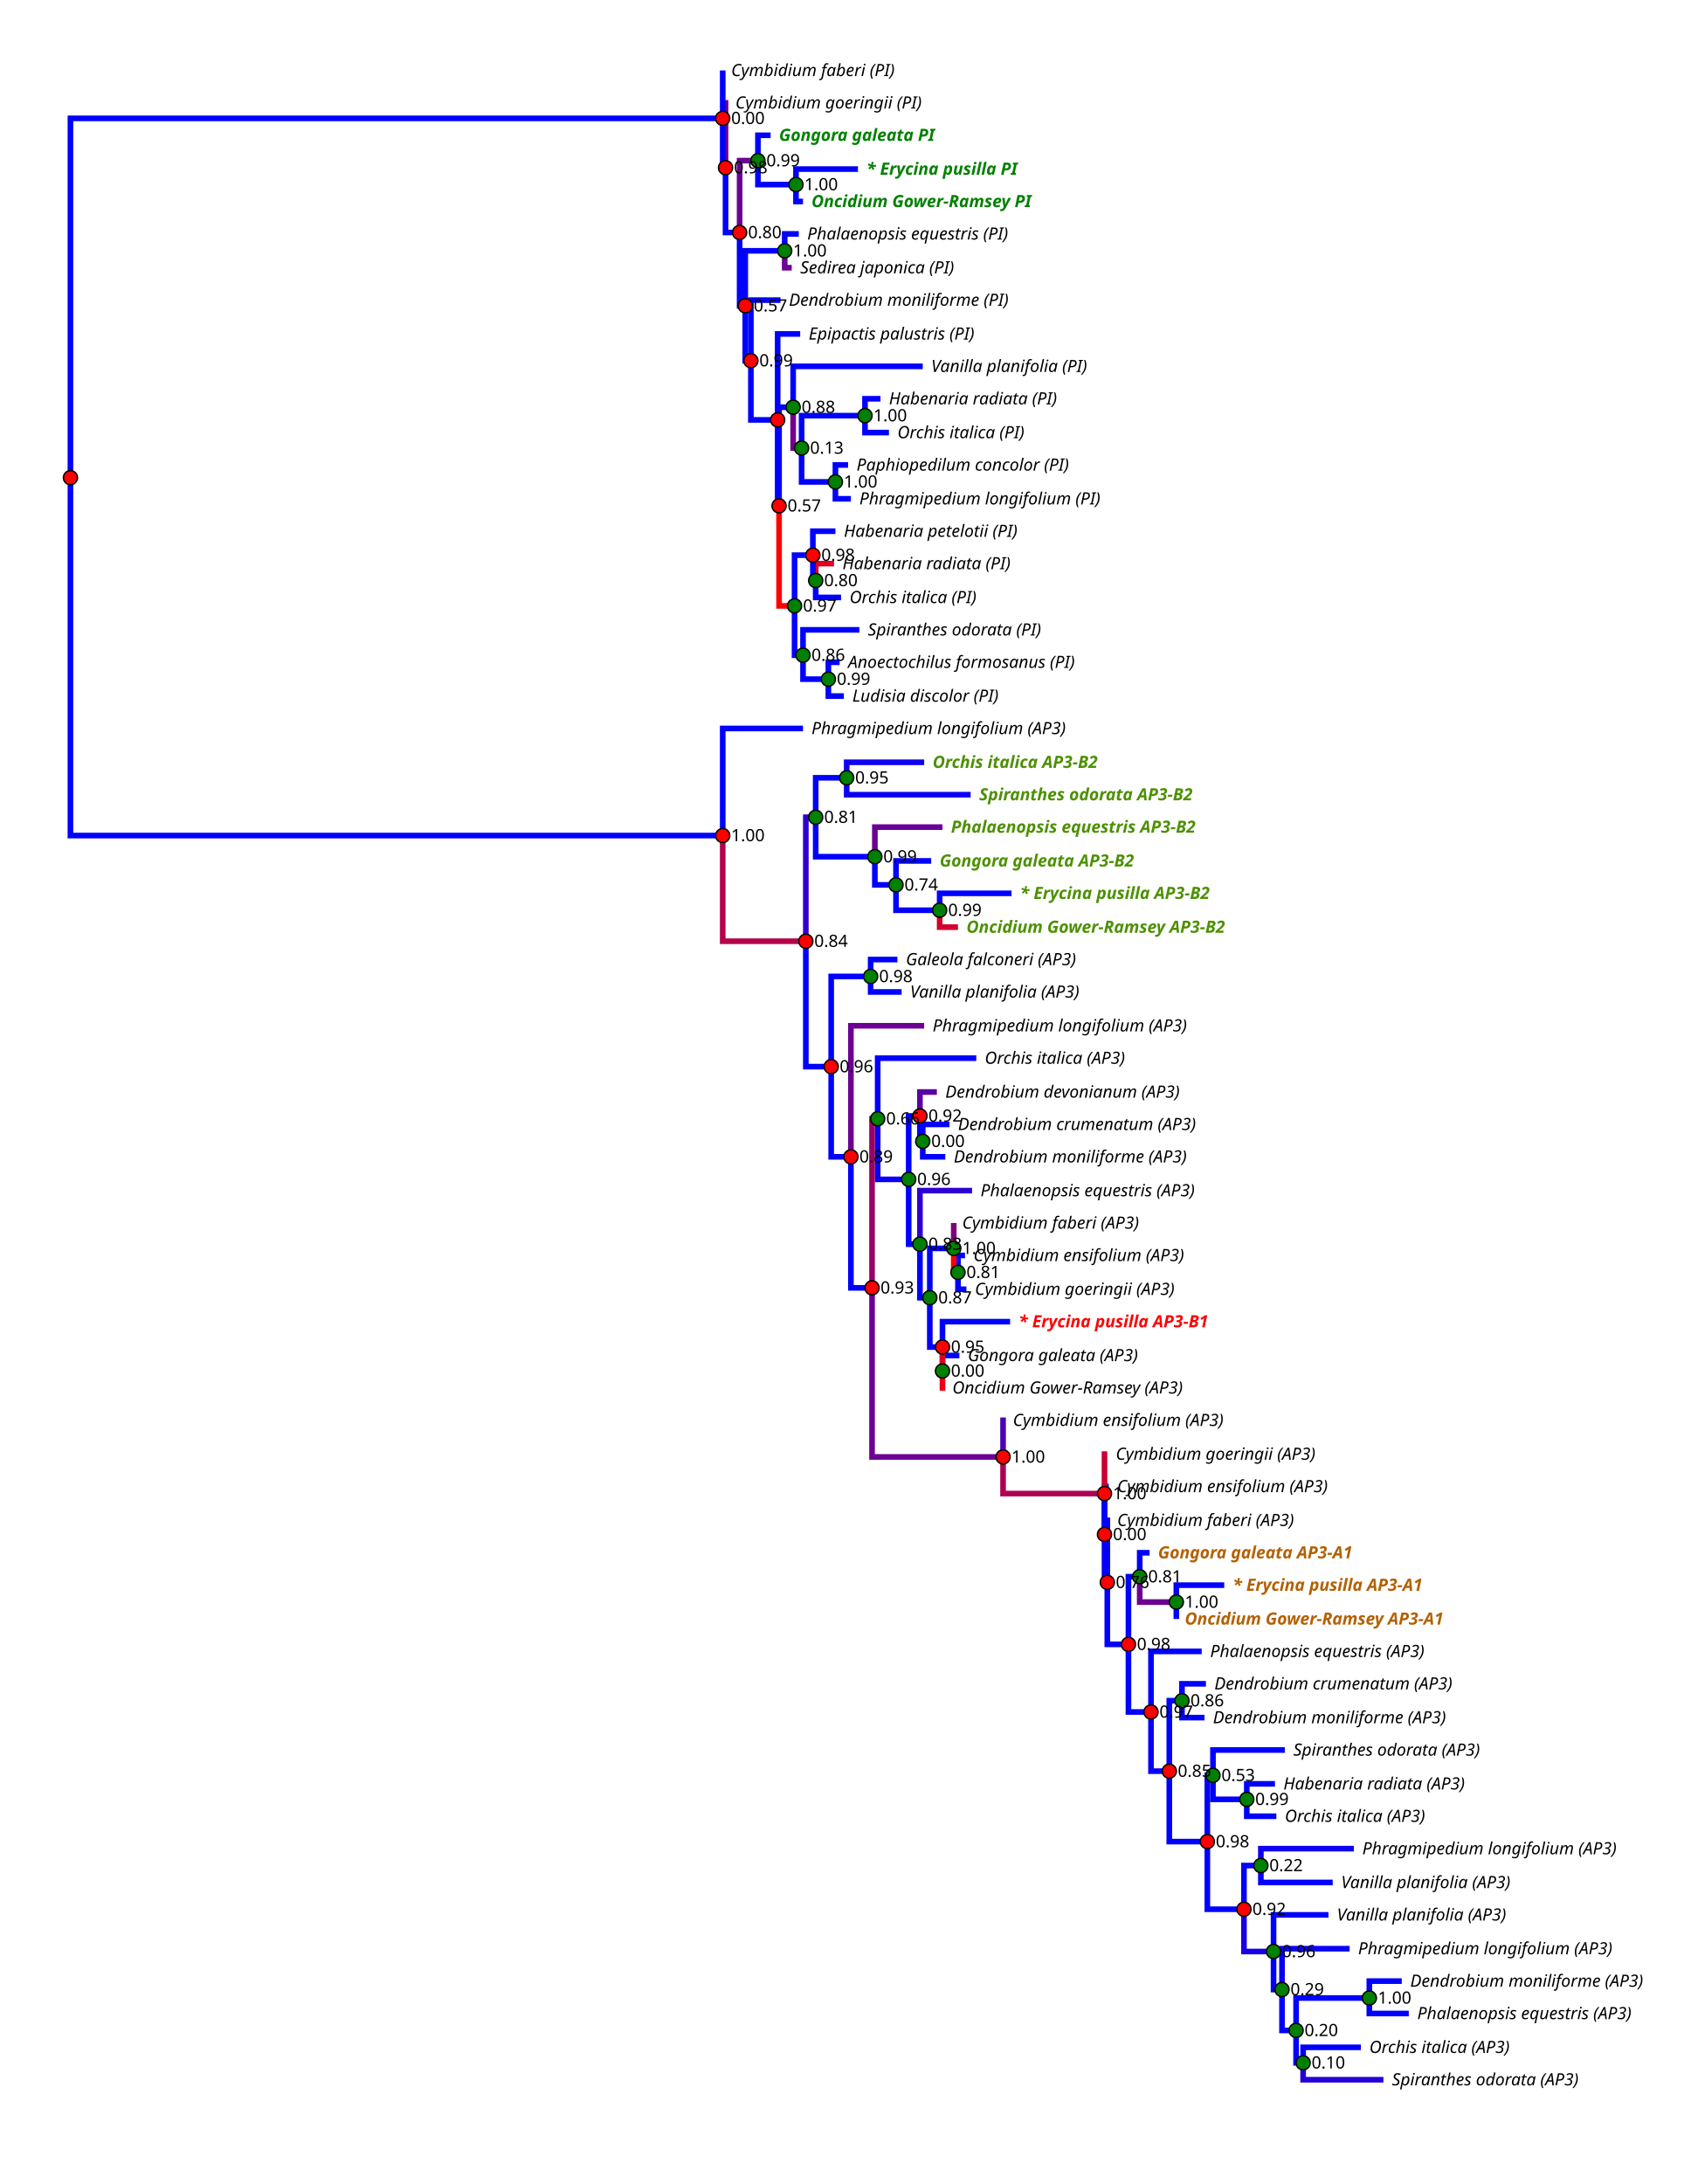
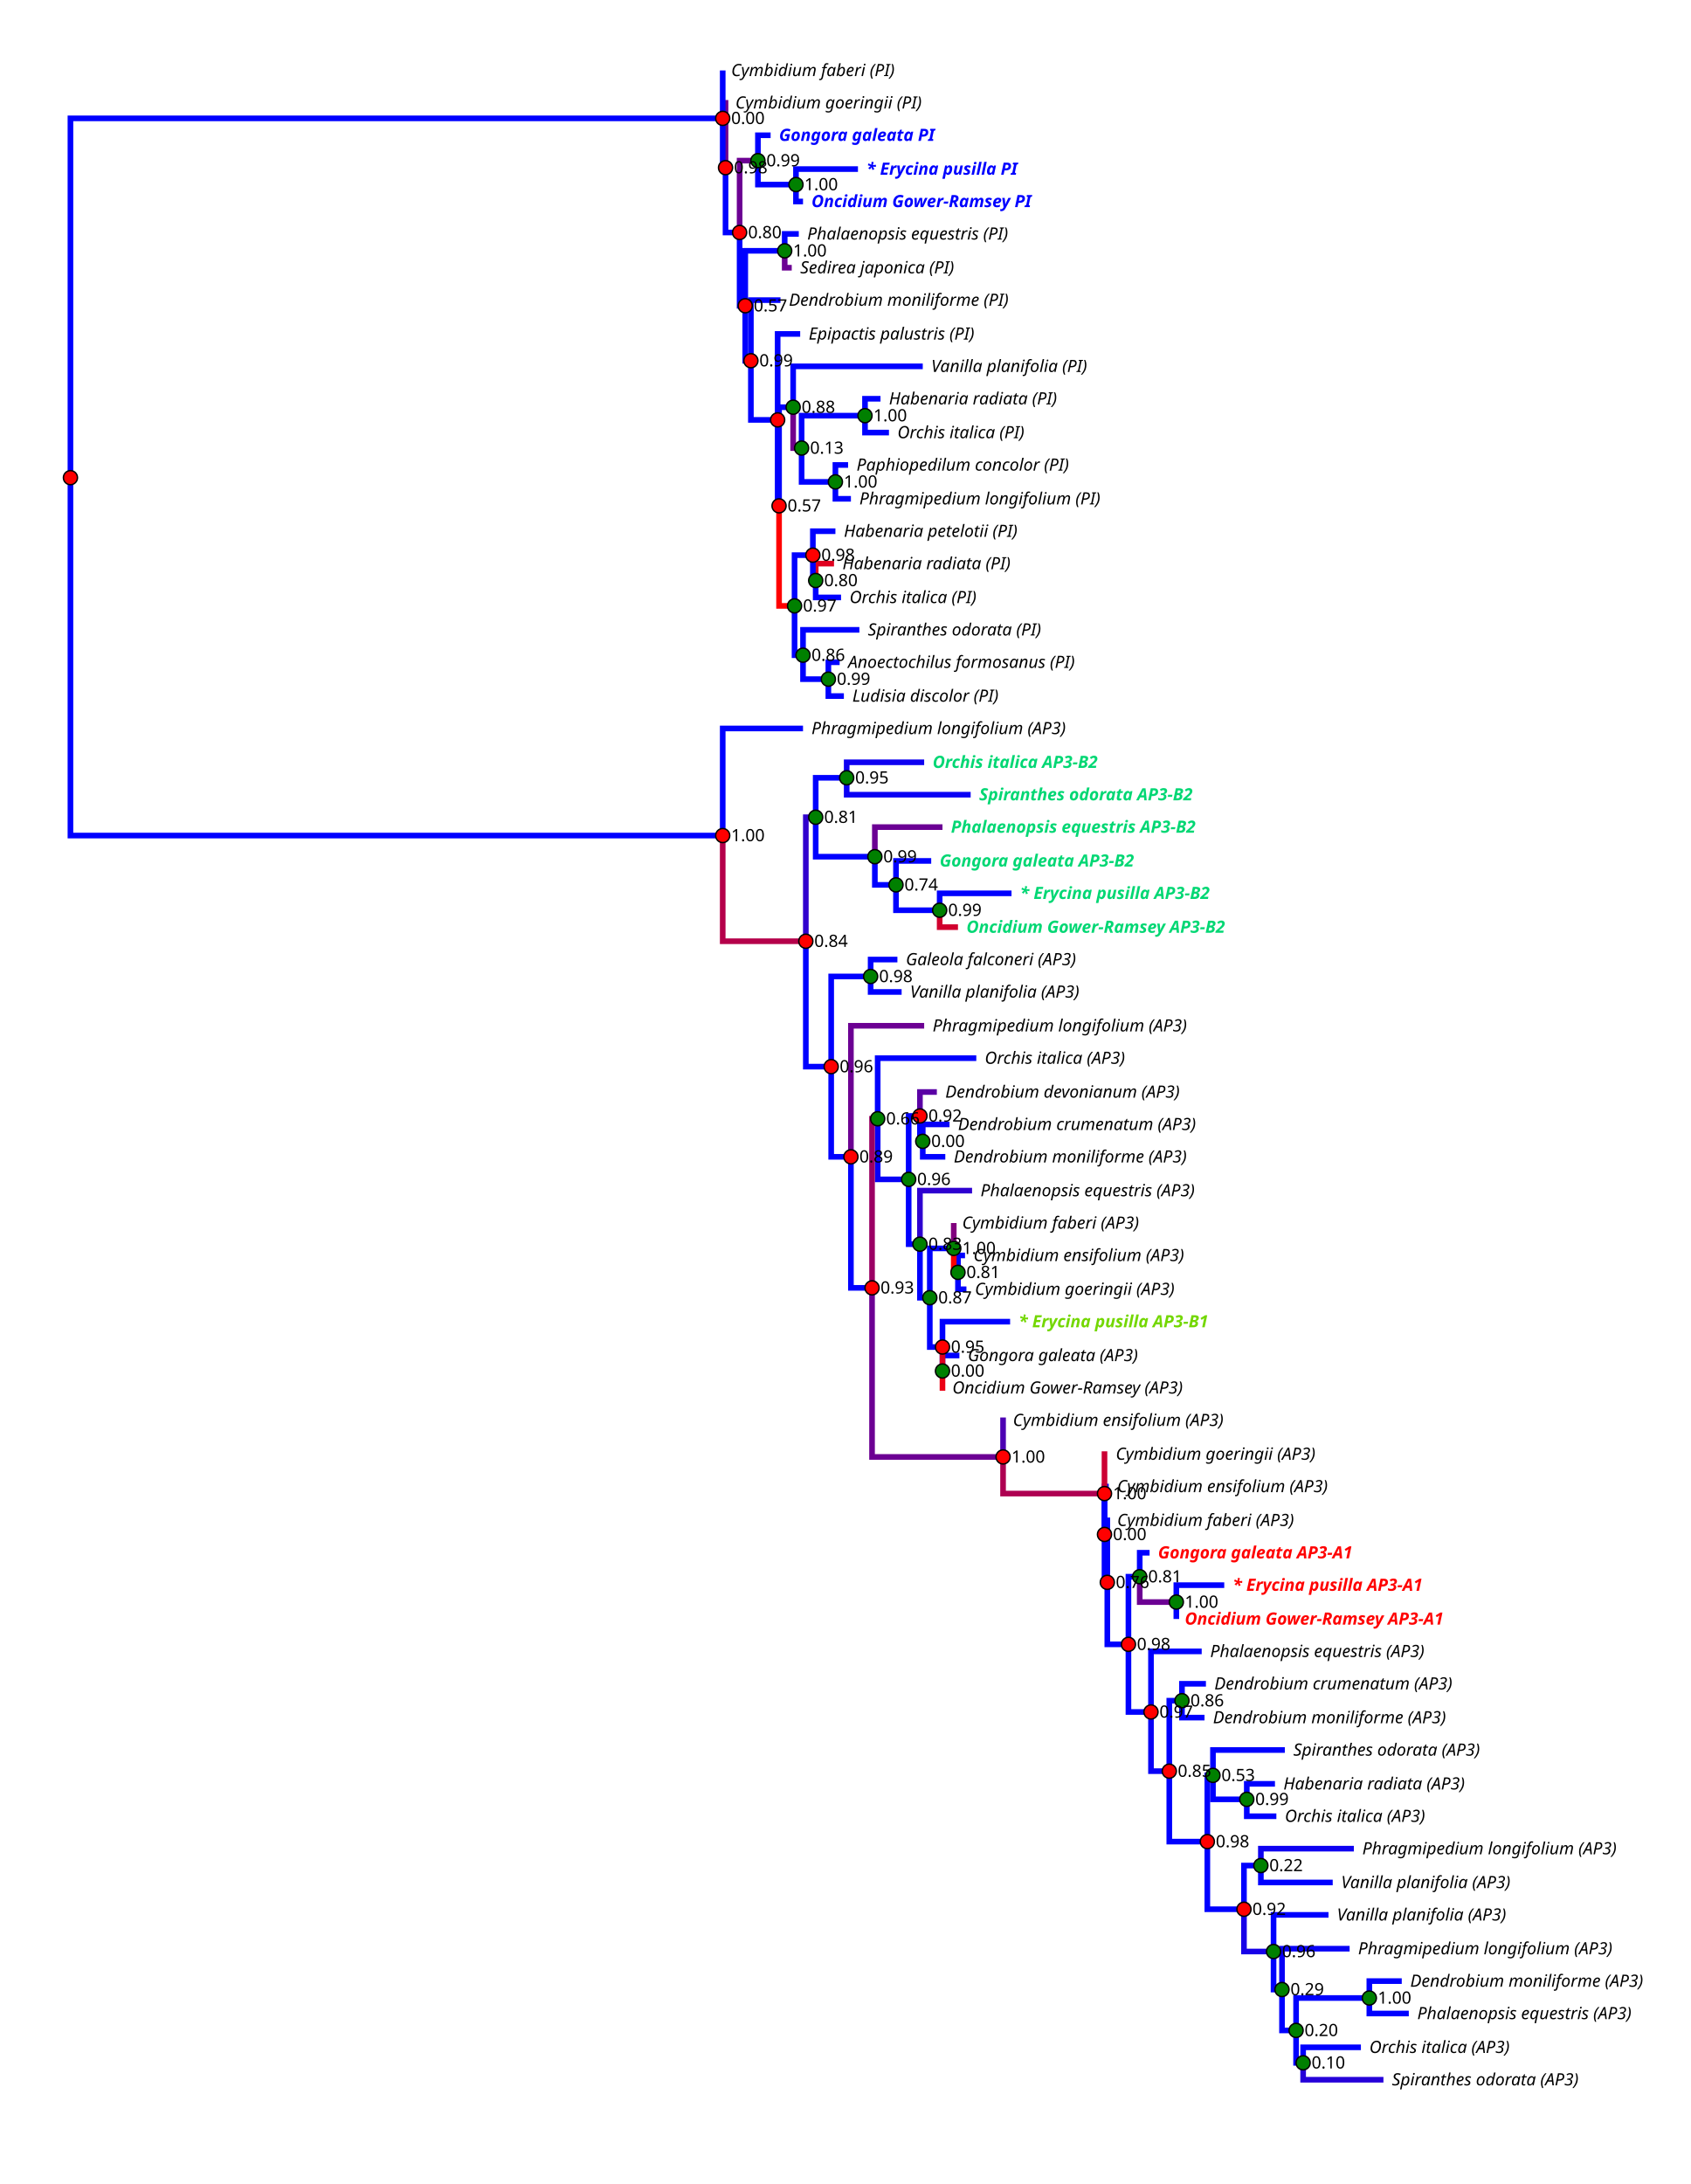
<svg xmlns="http://www.w3.org/2000/svg" height="1550" width="1200">
  <style type="text/css">
	polyline { fill: none; stroke: black; stroke-width: 1 }
	path { fill: none; stroke: black; stroke-width: 1 }
	line { fill: none; stroke: black; stroke-width: 1 }
	circle.node_circle  {}
	circle.taxon_circle {}
	text.node_text      {}
	text.taxon_text     {}
	line.scale_bar      {}
	text.scale_label    {}
	line.scale_major    {}
	line.scale_minor    {}
</style>
  <polyline points="565,131 565,143 570,143" style="stroke: rgb(0,0,255); stroke-width: 4" />
-   <text class="taxon_text" style="font-family: Verdana; font-size: 12; font-style: Italic; fill: #008000; font-weight: bold" transform="rotate( 570.8308 143.5484)" x="576" y="147">Oncidium Gower-Ramsey PI</text>
+   <text class="taxon_text" style="font-family: Verdana; font-size: 12; font-style: Italic; fill: #0000FF; font-weight: bold" transform="rotate( 570.8308 143.5484)" x="576" y="147">Oncidium Gower-Ramsey PI</text>
  <polyline points="565,131 565,120 609,120" style="stroke: rgb(0,0,255); stroke-width: 4" />
-   <text class="taxon_text" style="font-family: Verdana; font-size: 12; font-style: Italic; fill: #008000; font-weight: bold" transform="rotate( 609.9659 120.1613)" x="615" y="124">* Erycina pusilla PI</text>
+   <text class="taxon_text" style="font-family: Verdana; font-size: 12; font-style: Italic; fill: #0000FF; font-weight: bold" transform="rotate( 609.9659 120.1613)" x="615" y="124">* Erycina pusilla PI</text>
  <polyline points="538,114 538,131 565,131" style="stroke: rgb(0,0,255); stroke-width: 4" />
  <text class="node_text" style="font-family: Verdana; font-size: 12" transform="rotate( 565.2611 131.8548)" x="571" y="135">1.00</text>
  <circle cx="565" cy="131" r="5" style="fill: green; stroke: black; stroke-width: 1" />
  <polyline points="538,114 538,96 547,96" style="stroke: rgb(0,0,255); stroke-width: 4" />
-   <text class="taxon_text" style="font-family: Verdana; font-size: 12; font-style: Italic; fill: #008000; font-weight: bold" transform="rotate( 547.1312 96.77419)" x="553" y="100">Gongora galeata PI</text>
+   <text class="taxon_text" style="font-family: Verdana; font-size: 12; font-style: Italic; fill: #0000FF; font-weight: bold" transform="rotate( 547.1312 96.77419)" x="553" y="100">Gongora galeata PI</text>
  <polyline points="557,178 557,190 562,190" style="stroke: rgb(108,0,147); stroke-width: 4" />
  <text class="taxon_text" style="font-family: Verdana; font-size: 12; font-style: Italic" transform="rotate( 562.9859 190.3226)" x="568" y="194">Sedirea japonica (PI)</text>
  <polyline points="557,178 557,166 567,166" style="stroke: rgb(0,0,255); stroke-width: 4" />
  <text class="taxon_text" style="font-family: Verdana; font-size: 12; font-style: Italic" transform="rotate( 567.0186 166.9355)" x="573" y="170">Phalaenopsis equestris (PI)</text>
  <polyline points="614,295 614,307 631,307" style="stroke: rgb(0,0,255); stroke-width: 4" />
  <text class="taxon_text" style="font-family: Verdana; font-size: 12; font-style: Italic" transform="rotate( 631.2414 307.2581)" x="637" y="311">Orchis italica (PI)</text>
  <polyline points="614,295 614,283 625,283" style="stroke: rgb(0,0,255); stroke-width: 4" />
  <text class="taxon_text" style="font-family: Verdana; font-size: 12; font-style: Italic" transform="rotate( 625.5321 283.871)" x="631" y="287">Habenaria radiata (PI)</text>
  <polyline points="593,342 593,354 604,354" style="stroke: rgb(0,0,255); stroke-width: 4" />
  <text class="taxon_text" style="font-family: Verdana; font-size: 12; font-style: Italic" transform="rotate( 604.3408 354.0323)" x="610" y="358">Phragmipedium longifolium (PI)</text>
  <polyline points="593,342 593,330 602,330" style="stroke: rgb(0,0,255); stroke-width: 4" />
  <text class="taxon_text" style="font-family: Verdana; font-size: 12; font-style: Italic" transform="rotate( 602.8368 330.6452)" x="608" y="334">Paphiopedilum concolor (PI)</text>
  <polyline points="569,318 569,342 593,342" style="stroke: rgb(0,0,255); stroke-width: 4" />
  <text class="node_text" style="font-family: Verdana; font-size: 12" transform="rotate( 593.9785 342.3387)" x="599" y="346">1.00</text>
  <circle cx="593" cy="342" r="5" style="fill: green; stroke: black; stroke-width: 1" />
  <polyline points="569,318 569,295 614,295" style="stroke: rgb(0,0,255); stroke-width: 4" />
  <text class="node_text" style="font-family: Verdana; font-size: 12" transform="rotate( 614.1389 295.5645)" x="620" y="299">1.00</text>
  <circle cx="614" cy="295" r="5" style="fill: green; stroke: black; stroke-width: 1" />
  <polyline points="563,289 563,318 569,318" style="stroke: rgb(114,0,141); stroke-width: 4" />
  <text class="node_text" style="font-family: Verdana; font-size: 12" transform="rotate( 569.5679 318.9516)" x="575" y="322">0.13</text>
  <circle cx="569" cy="318" r="5" style="fill: green; stroke: black; stroke-width: 1" />
  <polyline points="563,289 563,260 655,260" style="stroke: rgb(0,0,255); stroke-width: 4" />
  <text class="taxon_text" style="font-family: Verdana; font-size: 12; font-style: Italic" transform="rotate( 655.7247 260.4839)" x="661" y="264">Vanilla planifolia (PI)</text>
  <polyline points="579,412 579,424 597,424" style="stroke: rgb(0,0,255); stroke-width: 4" />
  <text class="taxon_text" style="font-family: Verdana; font-size: 12; font-style: Italic" transform="rotate( 597.5817 424.1935)" x="603" y="428">Orchis italica (PI)</text>
  <polyline points="579,412 579,400 592,400" style="stroke: rgb(224,0,31); stroke-width: 4" />
  <text class="taxon_text" style="font-family: Verdana; font-size: 12; font-style: Italic" transform="rotate( 592.9416 400.8065)" x="598" y="404">Habenaria radiata (PI)</text>
  <polyline points="577,394 577,412 579,412" style="stroke: rgb(-35,0,290); stroke-width: 4" />
  <text class="node_text" style="font-family: Verdana; font-size: 12" transform="rotate( 579.7693 412.5)" x="585" y="416">0.80</text>
  <circle cx="579" cy="412" r="5" style="fill: green; stroke: black; stroke-width: 1" />
  <polyline points="577,394 577,377 593,377" style="stroke: rgb(0,0,255); stroke-width: 4" />
  <text class="taxon_text" style="font-family: Verdana; font-size: 12; font-style: Italic" transform="rotate( 593.2126 377.4194)" x="599" y="381">Habenaria petelotii (PI)</text>
  <polyline points="588,482 588,494 599,494" style="stroke: rgb(0,0,255); stroke-width: 4" />
  <text class="taxon_text" style="font-family: Verdana; font-size: 12; font-style: Italic" transform="rotate( 599.8578 494.3548)" x="605" y="498">Ludisia discolor (PI)</text>
  <polyline points="588,482 588,470 596,470" style="stroke: rgb(-60,0,315); stroke-width: 4" />
  <text class="taxon_text" style="font-family: Verdana; font-size: 12; font-style: Italic" transform="rotate( 596.2007 470.9677)" x="602" y="474">Anoectochilus formosanus (PI)</text>
  <polyline points="570,465 570,482 588,482" style="stroke: rgb(0,0,255); stroke-width: 4" />
  <text class="node_text" style="font-family: Verdana; font-size: 12" transform="rotate( 588.1158 482.6613)" x="594" y="486">0.99</text>
  <circle cx="588" cy="482" r="5" style="fill: green; stroke: black; stroke-width: 1" />
  <polyline points="570,465 570,447 610,447" style="stroke: rgb(-92,0,347); stroke-width: 4" />
  <text class="taxon_text" style="font-family: Verdana; font-size: 12; font-style: Italic" transform="rotate( 610.447 447.5806)" x="616" y="451">Spiranthes odorata (PI)</text>
  <polyline points="564,430 564,465 570,465" style="stroke: rgb(0,0,255); stroke-width: 4" />
  <text class="node_text" style="font-family: Verdana; font-size: 12" transform="rotate( 570.149 465.121)" x="576" y="469">0.86</text>
  <circle cx="570" cy="465" r="5" style="fill: green; stroke: black; stroke-width: 1" />
  <polyline points="564,430 564,394 577,394" style="stroke: rgb(0,0,255); stroke-width: 4" />
  <text class="node_text" style="font-family: Verdana; font-size: 12" transform="rotate( 577.2622 394.9597)" x="583" y="398">0.98</text>
  <circle cx="577" cy="394" r="5" style="fill: red; stroke: black; stroke-width: 1" />
  <polyline points="553,359 553,430 564,430" style="stroke: rgb(255,0,0); stroke-width: 4" />
  <text class="node_text" style="font-family: Verdana; font-size: 12" transform="rotate( 564.4887 430.0403)" x="570" y="434">0.97</text>
  <circle cx="564" cy="430" r="5" style="fill: green; stroke: black; stroke-width: 1" />
  <polyline points="553,359 553,289 563,289" style="stroke: rgb(0,0,255); stroke-width: 4" />
  <text class="node_text" style="font-family: Verdana; font-size: 12" transform="rotate( 563.3671 289.7177)" x="569" y="293">0.88</text>
  <circle cx="563" cy="289" r="5" style="fill: green; stroke: black; stroke-width: 1" />
  <polyline points="552,298 552,359 553,359" style="stroke: rgb(0,0,255); stroke-width: 4" />
  <text class="node_text" style="font-family: Verdana; font-size: 12" transform="rotate( 553.7873 359.879)" x="559" y="363">0.57</text>
  <circle cx="553" cy="359" r="5" style="fill: red; stroke: black; stroke-width: 1" />
  <polyline points="552,298 552,237 568,237" style="stroke: rgb(0,0,255); stroke-width: 4" />
  <text class="taxon_text" style="font-family: Verdana; font-size: 12; font-style: Italic" transform="rotate( 568.5935 237.0968)" x="574" y="241">Epipactis palustris (PI)</text>
  <polyline points="533,256 533,298 552,298" style="stroke: rgb(0,0,255); stroke-width: 4" />
  <circle cx="552" cy="298" r="5" style="fill: red; stroke: black; stroke-width: 1" />
  <polyline points="533,256 533,213 554,213" style="stroke: rgb(0,0,255); stroke-width: 4" />
  <text class="taxon_text" style="font-family: Verdana; font-size: 12; font-style: Italic" transform="rotate( 554.978 213.7097)" x="560" y="217">Dendrobium moniliforme (PI)</text>
  <polyline points="529,217 529,256 533,256" style="stroke: rgb(0,0,255); stroke-width: 4" />
  <text class="node_text" style="font-family: Verdana; font-size: 12" transform="rotate( 533.9799 256.0988)" x="539" y="260">0.99</text>
  <circle cx="533" cy="256" r="5" style="fill: red; stroke: black; stroke-width: 1" />
  <polyline points="529,217 529,178 557,178" style="stroke: rgb(0,0,255); stroke-width: 4" />
  <text class="node_text" style="font-family: Verdana; font-size: 12" transform="rotate( 557.9243 178.629)" x="563" y="182">1.00</text>
  <circle cx="557" cy="178" r="5" style="fill: green; stroke: black; stroke-width: 1" />
  <polyline points="525,165 525,217 529,217" style="stroke: rgb(0,0,255); stroke-width: 4" />
  <text class="node_text" style="font-family: Verdana; font-size: 12" transform="rotate( 529.4001 217.3639)" x="535" y="221">0.57</text>
  <circle cx="529" cy="217" r="5" style="fill: red; stroke: black; stroke-width: 1" />
  <polyline points="525,165 525,114 538,114" style="stroke: rgb(108,0,147); stroke-width: 4" />
  <text class="node_text" style="font-family: Verdana; font-size: 12" transform="rotate( 538.8742 114.3145)" x="544" y="118">0.99</text>
  <circle cx="538" cy="114" r="5" style="fill: green; stroke: black; stroke-width: 1" />
  <polyline points="515,119 515,165 525,165" style="stroke: rgb(0,0,255); stroke-width: 4" />
  <text class="node_text" style="font-family: Verdana; font-size: 12" transform="rotate( 525.584 165.8392)" x="531" y="169">0.80</text>
  <circle cx="525" cy="165" r="5" style="fill: red; stroke: black; stroke-width: 1" />
  <polyline points="515,119 515,73 516,73" style="stroke: rgb(113,0,142); stroke-width: 4" />
  <text class="taxon_text" style="font-family: Verdana; font-size: 12; font-style: Italic" transform="rotate( 516.0531 73.3871)" x="522" y="77">Cymbidium goeringii (PI)</text>
  <polyline points="513,84 513,119 515,119" style="stroke: rgb(0,0,255); stroke-width: 4" />
  <text class="node_text" style="font-family: Verdana; font-size: 12" transform="rotate( 515.1808 119.6132)" x="521" y="123">0.98</text>
  <circle cx="515" cy="119" r="5" style="fill: red; stroke: black; stroke-width: 1" />
  <polyline points="513,84 513,50 513,50" style="stroke: rgb(0,0,255); stroke-width: 4" />
  <text class="taxon_text" style="font-family: Verdana; font-size: 12; font-style: Italic" transform="rotate( 513.5015 50)" x="519" y="54">Cymbidium faberi (PI)</text>
  <polyline points="601,552 601,564 689,564" style="stroke: rgb(11,0,244); stroke-width: 4" />
-   <text class="taxon_text" style="font-family: Verdana; font-size: 12; font-style: Italic; fill: #4C9000; font-weight: bold" transform="rotate( 689.2085 564.5161)" x="695" y="568">Spiranthes odorata AP3-B2</text>
+   <text class="taxon_text" style="font-family: Verdana; font-size: 12; font-style: Italic; fill: #00D773; font-weight: bold" transform="rotate( 689.2085 564.5161)" x="695" y="568">Spiranthes odorata AP3-B2</text>
  <polyline points="601,552 601,541 656,541" style="stroke: rgb(14,0,241); stroke-width: 4" />
-   <text class="taxon_text" style="font-family: Verdana; font-size: 12; font-style: Italic; fill: #4C9000; font-weight: bold" transform="rotate( 656.4834 541.129)" x="662" y="545">Orchis italica AP3-B2</text>
+   <text class="taxon_text" style="font-family: Verdana; font-size: 12; font-style: Italic; fill: #00D773; font-weight: bold" transform="rotate( 656.4834 541.129)" x="662" y="545">Orchis italica AP3-B2</text>
  <polyline points="667,646 667,658 680,658" style="stroke: rgb(209,0,46); stroke-width: 4" />
-   <text class="taxon_text" style="font-family: Verdana; font-size: 12; font-style: Italic; fill: #4C9000; font-weight: bold" transform="rotate( 680.8396 658.0645)" x="686" y="662">Oncidium Gower-Ramsey AP3-B2</text>
+   <text class="taxon_text" style="font-family: Verdana; font-size: 12; font-style: Italic; fill: #00D773; font-weight: bold" transform="rotate( 680.8396 658.0645)" x="686" y="662">Oncidium Gower-Ramsey AP3-B2</text>
  <polyline points="667,646 667,634 718,634" style="stroke: rgb(1,0,254); stroke-width: 4" />
-   <text class="taxon_text" style="font-family: Verdana; font-size: 12; font-style: Italic; fill: #4C9000; font-weight: bold" transform="rotate( 718.3204 634.6774)" x="724" y="638">* Erycina pusilla AP3-B2</text>
+   <text class="taxon_text" style="font-family: Verdana; font-size: 12; font-style: Italic; fill: #00D773; font-weight: bold" transform="rotate( 718.3204 634.6774)" x="724" y="638">* Erycina pusilla AP3-B2</text>
  <polyline points="636,628 636,646 667,646" style="stroke: rgb(0,0,255); stroke-width: 4" />
  <text class="node_text" style="font-family: Verdana; font-size: 12" transform="rotate( 667.8471 646.371)" x="673" y="650">0.99</text>
  <circle cx="667" cy="646" r="5" style="fill: green; stroke: black; stroke-width: 1" />
  <polyline points="636,628 636,611 661,611" style="stroke: rgb(-83,0,338); stroke-width: 4" />
-   <text class="taxon_text" style="font-family: Verdana; font-size: 12; font-style: Italic; fill: #4C9000; font-weight: bold" transform="rotate( 661.7362 611.2903)" x="667" y="615">Gongora galeata AP3-B2</text>
+   <text class="taxon_text" style="font-family: Verdana; font-size: 12; font-style: Italic; fill: #00D773; font-weight: bold" transform="rotate( 661.7362 611.2903)" x="667" y="615">Gongora galeata AP3-B2</text>
  <polyline points="621,608 621,628 636,628" style="stroke: rgb(0,0,255); stroke-width: 4" />
  <text class="node_text" style="font-family: Verdana; font-size: 12" transform="rotate( 636.5307 628.8306)" x="642" y="632">0.74</text>
  <circle cx="636" cy="628" r="5" style="fill: green; stroke: black; stroke-width: 1" />
  <polyline points="621,608 621,587 669,587" style="stroke: rgb(107,0,148); stroke-width: 4" />
-   <text class="taxon_text" style="font-family: Verdana; font-size: 12; font-style: Italic; fill: #4C9000; font-weight: bold" transform="rotate( 669.6303 587.9032)" x="675" y="591">Phalaenopsis equestris AP3-B2</text>
+   <text class="taxon_text" style="font-family: Verdana; font-size: 12; font-style: Italic; fill: #00D773; font-weight: bold" transform="rotate( 669.6303 587.9032)" x="675" y="591">Phalaenopsis equestris AP3-B2</text>
  <polyline points="579,580 579,608 621,608" style="stroke: rgb(0,0,255); stroke-width: 4" />
  <text class="node_text" style="font-family: Verdana; font-size: 12" transform="rotate( 621.3901 608.3669)" x="627" y="612">0.99</text>
  <circle cx="621" cy="608" r="5" style="fill: green; stroke: black; stroke-width: 1" />
  <polyline points="579,580 579,552 601,552" style="stroke: rgb(0,0,255); stroke-width: 4" />
  <text class="node_text" style="font-family: Verdana; font-size: 12" transform="rotate( 601.5993 552.8226)" x="607" y="556">0.95</text>
  <circle cx="601" cy="552" r="5" style="fill: green; stroke: black; stroke-width: 1" />
  <polyline points="618,693 618,704 640,704" style="stroke: rgb(0,0,255); stroke-width: 4" />
  <text class="taxon_text" style="font-family: Verdana; font-size: 12; font-style: Italic" transform="rotate( 640.061 704.8387)" x="646" y="708">Vanilla planifolia (AP3)</text>
  <polyline points="618,693 618,681 637,681" style="stroke: rgb(0,0,255); stroke-width: 4" />
  <text class="taxon_text" style="font-family: Verdana; font-size: 12; font-style: Italic" transform="rotate( 637.3138 681.4516)" x="643" y="685">Galeola falconeri (AP3)</text>
  <polyline points="655,810 655,821 671,821" style="stroke: rgb(0,0,255); stroke-width: 4" />
  <text class="taxon_text" style="font-family: Verdana; font-size: 12; font-style: Italic" transform="rotate( 671.3206 821.7742)" x="677" y="825">Dendrobium moniliforme (AP3)</text>
  <polyline points="655,810 655,798 674,798" style="stroke: rgb(8,0,247); stroke-width: 4" />
  <text class="taxon_text" style="font-family: Verdana; font-size: 12; font-style: Italic" transform="rotate( 674.362 798.3871)" x="680" y="802">Dendrobium crumenatum (AP3)</text>
  <polyline points="653,792 653,810 655,810" style="stroke: rgb(0,0,255); stroke-width: 4" />
  <text class="node_text" style="font-family: Verdana; font-size: 12" transform="rotate( 655.7355 810.0806)" x="661" y="814">0.00</text>
  <circle cx="655" cy="810" r="5" style="fill: green; stroke: black; stroke-width: 1" />
  <polyline points="653,792 653,775 665,775" style="stroke: rgb(90,0,165); stroke-width: 4" />
  <text class="taxon_text" style="font-family: Verdana; font-size: 12; font-style: Italic" transform="rotate( 665.2595 775)" x="671" y="779">Dendrobium devonianum (AP3)</text>
  <polyline points="680,903 680,915 686,915" style="stroke: rgb(0,0,255); stroke-width: 4" />
  <text class="taxon_text" style="font-family: Verdana; font-size: 12; font-style: Italic" transform="rotate( 686.3209 915.3226)" x="692" y="919">Cymbidium goeringii (AP3)</text>
  <polyline points="680,903 680,891 685,891" style="stroke: rgb(-61,0,316); stroke-width: 4" />
  <text class="taxon_text" style="font-family: Verdana; font-size: 12; font-style: Italic" transform="rotate( 685.1168 891.9355)" x="691" y="895">Cymbidium ensifolium (AP3)</text>
  <polyline points="677,886 677,903 680,903" style="stroke: rgb(254,0,1); stroke-width: 4" />
  <text class="node_text" style="font-family: Verdana; font-size: 12" transform="rotate( 680.2706 903.629)" x="686" y="907">0.81</text>
  <circle cx="680" cy="903" r="5" style="fill: green; stroke: black; stroke-width: 1" />
  <polyline points="677,886 677,868 677,868" style="stroke: rgb(129,0,126); stroke-width: 4" />
  <text class="taxon_text" style="font-family: Verdana; font-size: 12; font-style: Italic" transform="rotate( 677.8399 868.5484)" x="683" y="872">Cymbidium faberi (AP3)</text>
  <polyline points="669,973 669,985 670,985" style="stroke: rgb(235,0,20); stroke-width: 4" />
  <text class="taxon_text" style="font-family: Verdana; font-size: 12; font-style: Italic" transform="rotate( 670.32 985.4839)" x="676" y="989">Oncidium Gower-Ramsey (AP3)</text>
  <polyline points="669,973 669,962 681,962" style="stroke: rgb(0,0,255); stroke-width: 4" />
  <text class="taxon_text" style="font-family: Verdana; font-size: 12; font-style: Italic" transform="rotate( 681.3866 962.0968)" x="687" y="966">Gongora galeata (AP3)</text>
  <polyline points="669,956 669,973 669,973" style="stroke: rgb(222,0,33); stroke-width: 4" />
  <text class="node_text" style="font-family: Verdana; font-size: 12" transform="rotate( 669.0474 973.7903)" x="675" y="977">0.00</text>
  <circle cx="669" cy="973" r="5" style="fill: green; stroke: black; stroke-width: 1" />
  <polyline points="669,956 669,938 717,938" style="stroke: rgb(0,0,255); stroke-width: 4" />
-   <text class="taxon_text" style="font-family: Verdana; font-size: 12; font-style: Italic; fill: #FF0000; font-weight: bold" transform="rotate( 717.7889 938.7097)" x="723" y="942">* Erycina pusilla AP3-B1</text>
+   <text class="taxon_text" style="font-family: Verdana; font-size: 12; font-style: Italic; fill: #73D700; font-weight: bold" transform="rotate( 717.7889 938.7097)" x="723" y="942">* Erycina pusilla AP3-B1</text>
  <polyline points="660,921 660,956 669,956" style="stroke: rgb(0,0,255); stroke-width: 4" />
  <text class="node_text" style="font-family: Verdana; font-size: 12" transform="rotate( 669.0473 956.25)" x="675" y="960">0.95</text>
  <circle cx="669" cy="956" r="5" style="fill: red; stroke: black; stroke-width: 1" />
  <polyline points="660,921 660,886 677,886" style="stroke: rgb(0,0,255); stroke-width: 4" />
  <text class="node_text" style="font-family: Verdana; font-size: 12" transform="rotate( 677.8399 886.0887)" x="683" y="890">1.00</text>
  <circle cx="677" cy="886" r="5" style="fill: green; stroke: black; stroke-width: 1" />
  <polyline points="653,883 653,921 660,921" style="stroke: rgb(0,0,255); stroke-width: 4" />
  <text class="node_text" style="font-family: Verdana; font-size: 12" transform="rotate( 660.6138 921.1694)" x="666" y="925">0.87</text>
  <circle cx="660" cy="921" r="5" style="fill: green; stroke: black; stroke-width: 1" />
  <polyline points="653,883 653,845 690,845" style="stroke: rgb(46,0,209); stroke-width: 4" />
  <text class="taxon_text" style="font-family: Verdana; font-size: 12; font-style: Italic" transform="rotate( 690.9025 845.1613)" x="696" y="849">Phalaenopsis equestris (AP3)</text>
  <polyline points="645,837 645,883 653,883" style="stroke: rgb(0,0,255); stroke-width: 4" />
  <text class="node_text" style="font-family: Verdana; font-size: 12" transform="rotate( 653.3182 883.1653)" x="659" y="887">0.83</text>
  <circle cx="653" cy="883" r="5" style="fill: green; stroke: black; stroke-width: 1" />
  <polyline points="645,837 645,792 653,792" style="stroke: rgb(0,0,255); stroke-width: 4" />
  <text class="node_text" style="font-family: Verdana; font-size: 12" transform="rotate( 653.6643 792.5403)" x="659" y="796">0.92</text>
  <circle cx="653" cy="792" r="5" style="fill: red; stroke: black; stroke-width: 1" />
  <polyline points="623,794 623,837 645,837" style="stroke: rgb(8,0,247); stroke-width: 4" />
  <text class="node_text" style="font-family: Verdana; font-size: 12" transform="rotate( 645.3933 837.8528)" x="651" y="841">0.96</text>
  <circle cx="645" cy="837" r="5" style="fill: green; stroke: black; stroke-width: 1" />
  <polyline points="623,794 623,751 693,751" style="stroke: rgb(0,0,255); stroke-width: 4" />
  <text class="taxon_text" style="font-family: Verdana; font-size: 12; font-style: Italic" transform="rotate( 693.9496 751.6129)" x="699" y="755">Orchis italica (AP3)</text>
  <polyline points="835,1137 835,1149 835,1149" style="stroke: rgb(0,0,255); stroke-width: 4" />
-   <text class="taxon_text" style="font-family: Verdana; font-size: 12; font-style: Italic; fill: #B36000; font-weight: bold" transform="rotate( 835.3087 1149.194)" x="841" y="1153">Oncidium Gower-Ramsey AP3-A1</text>
+   <text class="taxon_text" style="font-family: Verdana; font-size: 12; font-style: Italic; fill: #FF0000; font-weight: bold" transform="rotate( 835.3087 1149.194)" x="841" y="1153">Oncidium Gower-Ramsey AP3-A1</text>
  <polyline points="835,1137 835,1125 869,1125" style="stroke: rgb(0,0,255); stroke-width: 4" />
-   <text class="taxon_text" style="font-family: Verdana; font-size: 12; font-style: Italic; fill: #B36000; font-weight: bold" transform="rotate( 869.8661 1125.806)" x="875" y="1129">* Erycina pusilla AP3-A1</text>
+   <text class="taxon_text" style="font-family: Verdana; font-size: 12; font-style: Italic; fill: #FF0000; font-weight: bold" transform="rotate( 869.8661 1125.806)" x="875" y="1129">* Erycina pusilla AP3-A1</text>
  <polyline points="809,1119 809,1137 835,1137" style="stroke: rgb(108,0,147); stroke-width: 4" />
  <text class="node_text" style="font-family: Verdana; font-size: 12" transform="rotate( 835.3087 1137.5)" x="841" y="1141">1.00</text>
  <circle cx="835" cy="1137" r="5" style="fill: green; stroke: black; stroke-width: 1" />
  <polyline points="809,1119 809,1102 816,1102" style="stroke: rgb(0,0,255); stroke-width: 4" />
-   <text class="taxon_text" style="font-family: Verdana; font-size: 12; font-style: Italic; fill: #B36000; font-weight: bold" transform="rotate( 816.0833 1102.419)" x="822" y="1106">Gongora galeata AP3-A1</text>
+   <text class="taxon_text" style="font-family: Verdana; font-size: 12; font-style: Italic; fill: #FF0000; font-weight: bold" transform="rotate( 816.0833 1102.419)" x="822" y="1106">Gongora galeata AP3-A1</text>
  <polyline points="839,1207 839,1219 855,1219" style="stroke: rgb(0,0,255); stroke-width: 4" />
  <text class="taxon_text" style="font-family: Verdana; font-size: 12; font-style: Italic" transform="rotate( 855.7693 1219.355)" x="861" y="1223">Dendrobium moniliforme (AP3)</text>
  <polyline points="839,1207 839,1195 856,1195" style="stroke: rgb(0,0,255); stroke-width: 4" />
  <text class="taxon_text" style="font-family: Verdana; font-size: 12; font-style: Italic" transform="rotate( 856.2876 1195.968)" x="862" y="1199">Dendrobium crumenatum (AP3)</text>
  <polyline points="885,1277 885,1289 906,1289" style="stroke: rgb(0,0,255); stroke-width: 4" />
  <text class="taxon_text" style="font-family: Verdana; font-size: 12; font-style: Italic" transform="rotate( 906.5175 1289.516)" x="912" y="1293">Orchis italica (AP3)</text>
  <polyline points="885,1277 885,1266 905,1266" style="stroke: rgb(0,0,255); stroke-width: 4" />
  <text class="taxon_text" style="font-family: Verdana; font-size: 12; font-style: Italic" transform="rotate( 905.1424 1266.129)" x="911" y="1270">Habenaria radiata (AP3)</text>
  <polyline points="861,1260 861,1277 885,1277" style="stroke: rgb(0,0,255); stroke-width: 4" />
  <text class="node_text" style="font-family: Verdana; font-size: 12" transform="rotate( 885.3643 1277.823)" x="891" y="1281">0.99</text>
  <circle cx="885" cy="1277" r="5" style="fill: green; stroke: black; stroke-width: 1" />
  <polyline points="861,1260 861,1242 912,1242" style="stroke: rgb(0,0,255); stroke-width: 4" />
  <text class="taxon_text" style="font-family: Verdana; font-size: 12; font-style: Italic" transform="rotate( 912.07 1242.742)" x="918" y="1246">Spiranthes odorata (AP3)</text>
  <polyline points="895,1324 895,1336 946,1336" style="stroke: rgb(0,0,255); stroke-width: 4" />
  <text class="taxon_text" style="font-family: Verdana; font-size: 12; font-style: Italic" transform="rotate( 946.1429 1336.29)" x="952" y="1340">Vanilla planifolia (AP3)</text>
  <polyline points="895,1324 895,1312 961,1312" style="stroke: rgb(14,0,241); stroke-width: 4" />
  <text class="taxon_text" style="font-family: Verdana; font-size: 12; font-style: Italic" transform="rotate( 961.9001 1312.903)" x="967" y="1316">Phragmipedium longifolium (AP3)</text>
  <polyline points="972,1418 972,1429 1000,1429" style="stroke: rgb(0,0,255); stroke-width: 4" />
  <text class="taxon_text" style="font-family: Verdana; font-size: 12; font-style: Italic" transform="rotate( 1000 1429.839)" x="1006" y="1433">Phalaenopsis equestris (AP3)</text>
  <polyline points="972,1418 972,1406 995,1406" style="stroke: rgb(-35,0,290); stroke-width: 4" />
  <text class="taxon_text" style="font-family: Verdana; font-size: 12; font-style: Italic" transform="rotate( 995.6128 1406.452)" x="1001" y="1410">Dendrobium moniliforme (AP3)</text>
  <polyline points="925,1464 925,1476 982,1476" style="stroke: rgb(38,0,217); stroke-width: 4" />
  <text class="taxon_text" style="font-family: Verdana; font-size: 12; font-style: Italic" transform="rotate( 982.3876 1476.613)" x="988" y="1480">Spiranthes odorata (AP3)</text>
  <polyline points="925,1464 925,1453 966,1453" style="stroke: rgb(0,0,255); stroke-width: 4" />
  <text class="taxon_text" style="font-family: Verdana; font-size: 12; font-style: Italic" transform="rotate( 966.1693 1453.226)" x="972" y="1457">Orchis italica (AP3)</text>
  <polyline points="920,1441 920,1464 925,1464" style="stroke: rgb(0,0,255); stroke-width: 4" />
  <text class="node_text" style="font-family: Verdana; font-size: 12" transform="rotate( 925.6482 1464.919)" x="931" y="1468">0.10</text>
  <circle cx="925" cy="1464" r="5" style="fill: green; stroke: black; stroke-width: 1" />
  <polyline points="920,1441 920,1418 972,1418" style="stroke: rgb(0,0,255); stroke-width: 4" />
  <text class="node_text" style="font-family: Verdana; font-size: 12" transform="rotate( 972.8831 1418.145)" x="978" y="1422">1.00</text>
  <circle cx="972" cy="1418" r="5" style="fill: green; stroke: black; stroke-width: 1" />
  <polyline points="910,1412 910,1441 920,1441" style="stroke: rgb(0,0,255); stroke-width: 4" />
  <text class="node_text" style="font-family: Verdana; font-size: 12" transform="rotate( 920.4227 1441.532)" x="926" y="1445">0.20</text>
  <circle cx="920" cy="1441" r="5" style="fill: green; stroke: black; stroke-width: 1" />
  <polyline points="910,1412 910,1383 958,1383" style="stroke: rgb(8,0,247); stroke-width: 4" />
  <text class="taxon_text" style="font-family: Verdana; font-size: 12; font-style: Italic" transform="rotate( 958.3677 1383.065)" x="964" y="1387">Phragmipedium longifolium (AP3)</text>
  <polyline points="904,1385 904,1412 910,1412" style="stroke: rgb(0,0,255); stroke-width: 4" />
  <text class="node_text" style="font-family: Verdana; font-size: 12" transform="rotate( 910.1558 1412.298)" x="916" y="1416">0.29</text>
  <circle cx="910" cy="1412" r="5" style="fill: green; stroke: black; stroke-width: 1" />
  <polyline points="904,1385 904,1359 943,1359" style="stroke: rgb(0,0,255); stroke-width: 4" />
  <text class="taxon_text" style="font-family: Verdana; font-size: 12; font-style: Italic" transform="rotate( 943.7223 1359.677)" x="949" y="1363">Vanilla planifolia (AP3)</text>
  <polyline points="883,1355 883,1385 904,1385" style="stroke: rgb(23,0,232); stroke-width: 4" />
  <text class="node_text" style="font-family: Verdana; font-size: 12" transform="rotate( 904.8896 1385.988)" x="910" y="1389">0.96</text>
  <circle cx="904" cy="1385" r="5" style="fill: green; stroke: black; stroke-width: 1" />
  <polyline points="883,1355 883,1324 895,1324" style="stroke: rgb(0,0,255); stroke-width: 4" />
  <text class="node_text" style="font-family: Verdana; font-size: 12" transform="rotate( 895.1323 1324.597)" x="901" y="1328">0.22</text>
  <circle cx="895" cy="1324" r="5" style="fill: green; stroke: black; stroke-width: 1" />
  <polyline points="857,1307 857,1355 883,1355" style="stroke: rgb(0,0,255); stroke-width: 4" />
  <text class="node_text" style="font-family: Verdana; font-size: 12" transform="rotate( 883.0849 1355.292)" x="889" y="1359">0.92</text>
  <circle cx="883" cy="1355" r="5" style="fill: red; stroke: black; stroke-width: 1" />
  <polyline points="857,1307 857,1260 861,1260" style="stroke: rgb(0,0,255); stroke-width: 4" />
  <text class="node_text" style="font-family: Verdana; font-size: 12" transform="rotate( 861.2748 1260.282)" x="867" y="1264">0.53</text>
  <circle cx="861" cy="1260" r="5" style="fill: green; stroke: black; stroke-width: 1" />
  <polyline points="830,1257 830,1307 857,1307" style="stroke: rgb(0,0,255); stroke-width: 4" />
  <text class="node_text" style="font-family: Verdana; font-size: 12" transform="rotate( 857.6657 1307.787)" x="863" y="1311">0.98</text>
  <circle cx="857" cy="1307" r="5" style="fill: red; stroke: black; stroke-width: 1" />
  <polyline points="830,1257 830,1207 839,1207" style="stroke: rgb(0,0,255); stroke-width: 4" />
  <text class="node_text" style="font-family: Verdana; font-size: 12" transform="rotate( 839.6406 1207.661)" x="845" y="1211">0.86</text>
  <circle cx="839" cy="1207" r="5" style="fill: green; stroke: black; stroke-width: 1" />
  <polyline points="817,1215 817,1257 830,1257" style="stroke: rgb(8,0,247); stroke-width: 4" />
  <text class="node_text" style="font-family: Verdana; font-size: 12" transform="rotate( 830.0986 1257.724)" x="836" y="1261">0.85</text>
  <circle cx="830" cy="1257" r="5" style="fill: red; stroke: black; stroke-width: 1" />
  <polyline points="817,1215 817,1172 853,1172" style="stroke: rgb(0,0,255); stroke-width: 4" />
  <text class="taxon_text" style="font-family: Verdana; font-size: 12; font-style: Italic" transform="rotate( 853.4864 1172.581)" x="859" y="1176">Phalaenopsis equestris (AP3)</text>
  <polyline points="801,1167 801,1215 817,1215" style="stroke: rgb(0,0,255); stroke-width: 4" />
  <text class="node_text" style="font-family: Verdana; font-size: 12" transform="rotate( 817.7286 1215.152)" x="823" y="1219">0.97</text>
  <circle cx="817" cy="1215" r="5" style="fill: red; stroke: black; stroke-width: 1" />
  <polyline points="801,1167 801,1119 809,1119" style="stroke: rgb(0,0,255); stroke-width: 4" />
  <text class="node_text" style="font-family: Verdana; font-size: 12" transform="rotate( 809.0994 1119.96)" x="815" y="1123">0.81</text>
  <circle cx="809" cy="1119" r="5" style="fill: green; stroke: black; stroke-width: 1" />
  <polyline points="786,1123 786,1167 801,1167" style="stroke: rgb(0,0,255); stroke-width: 4" />
  <text class="node_text" style="font-family: Verdana; font-size: 12" transform="rotate( 801.4392 1167.556)" x="807" y="1171">0.98</text>
  <circle cx="801" cy="1167" r="5" style="fill: red; stroke: black; stroke-width: 1" />
  <polyline points="786,1123 786,1079 787,1079" style="stroke: rgb(0,0,255); stroke-width: 4" />
  <text class="taxon_text" style="font-family: Verdana; font-size: 12; font-style: Italic" transform="rotate( 787.2603 1079.032)" x="793" y="1083">Cymbidium faberi (AP3)</text>
  <polyline points="784,1089 784,1123 786,1123" style="stroke: rgb(0,0,255); stroke-width: 4" />
  <text class="node_text" style="font-family: Verdana; font-size: 12" transform="rotate( 786.1309 1123.294)" x="792" y="1127">0.76</text>
  <circle cx="786" cy="1123" r="5" style="fill: red; stroke: black; stroke-width: 1" />
  <polyline points="784,1089 784,1055 787,1055" style="stroke: rgb(0,0,255); stroke-width: 4" />
  <text class="taxon_text" style="font-family: Verdana; font-size: 12; font-style: Italic" transform="rotate( 787.2667 1055.645)" x="793" y="1059">Cymbidium ensifolium (AP3)</text>
  <polyline points="784,1060 784,1089 784,1089" style="stroke: rgb(0,0,255); stroke-width: 4" />
  <text class="node_text" style="font-family: Verdana; font-size: 12" transform="rotate( 784.8971 1089.47)" x="790" y="1093">0.00</text>
  <circle cx="784" cy="1089" r="5" style="fill: red; stroke: black; stroke-width: 1" />
  <polyline points="784,1060 784,1032 786,1032" style="stroke: rgb(204,0,51); stroke-width: 4" />
  <text class="taxon_text" style="font-family: Verdana; font-size: 12; font-style: Italic" transform="rotate( 786.0821 1032.258)" x="792" y="1036">Cymbidium goeringii (AP3)</text>
  <polyline points="712,1034 712,1060 784,1060" style="stroke: rgb(174,0,81); stroke-width: 4" />
  <text class="node_text" style="font-family: Verdana; font-size: 12" transform="rotate( 784.8971 1060.864)" x="790" y="1064">1.00</text>
  <circle cx="784" cy="1060" r="5" style="fill: red; stroke: black; stroke-width: 1" />
  <polyline points="712,1034 712,1008 713,1008" style="stroke: rgb(76,0,179); stroke-width: 4" />
  <text class="taxon_text" style="font-family: Verdana; font-size: 12; font-style: Italic" transform="rotate( 713.741 1008.871)" x="719" y="1012">Cymbidium ensifolium (AP3)</text>
  <polyline points="619,914 619,1034 712,1034" style="stroke: rgb(108,0,147); stroke-width: 4" />
  <text class="node_text" style="font-family: Verdana; font-size: 12" transform="rotate( 712.5508 1034.867)" x="718" y="1038">1.00</text>
  <circle cx="712" cy="1034" r="5" style="fill: red; stroke: black; stroke-width: 1" />
  <polyline points="619,914 619,794 623,794" style="stroke: rgb(155,0,100); stroke-width: 4" />
  <text class="node_text" style="font-family: Verdana; font-size: 12" transform="rotate( 623.6344 794.7329)" x="629" y="798">0.66</text>
  <circle cx="623" cy="794" r="5" style="fill: green; stroke: black; stroke-width: 1" />
  <polyline points="604,821 604,914 619,914" style="stroke: rgb(0,0,255); stroke-width: 4" />
  <text class="node_text" style="font-family: Verdana; font-size: 12" transform="rotate( 619.9537 914.8001)" x="625" y="918">0.93</text>
  <circle cx="619" cy="914" r="5" style="fill: red; stroke: black; stroke-width: 1" />
  <polyline points="604,821 604,728 656,728" style="stroke: rgb(108,0,147); stroke-width: 4" />
  <text class="taxon_text" style="font-family: Verdana; font-size: 12; font-style: Italic" transform="rotate( 656.4008 728.2258)" x="662" y="732">Phragmipedium longifolium (AP3)</text>
  <polyline points="590,757 590,821 604,821" style="stroke: rgb(0,0,255); stroke-width: 4" />
  <text class="node_text" style="font-family: Verdana; font-size: 12" transform="rotate( 604.7333 821.513)" x="610" y="825">0.89</text>
  <circle cx="604" cy="821" r="5" style="fill: red; stroke: black; stroke-width: 1" />
  <polyline points="590,757 590,693 618,693" style="stroke: rgb(0,0,255); stroke-width: 4" />
  <text class="node_text" style="font-family: Verdana; font-size: 12" transform="rotate( 618.4699 693.1452)" x="624" y="697">0.98</text>
  <circle cx="618" cy="693" r="5" style="fill: green; stroke: black; stroke-width: 1" />
  <polyline points="572,668 572,757 590,757" style="stroke: rgb(0,0,255); stroke-width: 4" />
  <text class="node_text" style="font-family: Verdana; font-size: 12" transform="rotate( 590.3316 757.3291)" x="596" y="761">0.96</text>
  <circle cx="590" cy="757" r="5" style="fill: red; stroke: black; stroke-width: 1" />
  <polyline points="572,668 572,580 579,580" style="stroke: rgb(49,0,206); stroke-width: 4" />
  <text class="node_text" style="font-family: Verdana; font-size: 12" transform="rotate( 579.4375 580.5948)" x="585" y="584">0.81</text>
  <circle cx="579" cy="580" r="5" style="fill: green; stroke: black; stroke-width: 1" />
  <polyline points="513,593 513,668 572,668" style="stroke: rgb(181,0,74); stroke-width: 4" />
  <text class="node_text" style="font-family: Verdana; font-size: 12" transform="rotate( 572.0815 668.9619)" x="578" y="672">0.84</text>
  <circle cx="572" cy="668" r="5" style="fill: red; stroke: black; stroke-width: 1" />
  <polyline points="513,593 513,517 570,517" style="stroke: rgb(0,0,255); stroke-width: 4" />
  <text class="taxon_text" style="font-family: Verdana; font-size: 12; font-style: Italic" transform="rotate( 570.734 517.7419)" x="576" y="521">Phragmipedium longifolium (AP3)</text>
  <polyline points="50,339 50,593 513,593" style="stroke: rgb(-7,0,262); stroke-width: 4" />
  <text class="node_text" style="font-family: Verdana; font-size: 12" transform="rotate( 513.4994 593.3519)" x="519" y="597">1.00</text>
  <circle cx="513" cy="593" r="5" style="fill: red; stroke: black; stroke-width: 1" />
  <polyline points="50,339 50,84 513,84" style="stroke: rgb(0,0,255); stroke-width: 4" />
  <text class="node_text" style="font-family: Verdana; font-size: 12" transform="rotate( 513.4994 84.80658)" x="519" y="88">0.00</text>
  <circle cx="513" cy="84" r="5" style="fill: red; stroke: black; stroke-width: 1" />
  <circle cx="50" cy="339" r="5" style="fill: red; stroke: black; stroke-width: 1" />
</svg>
